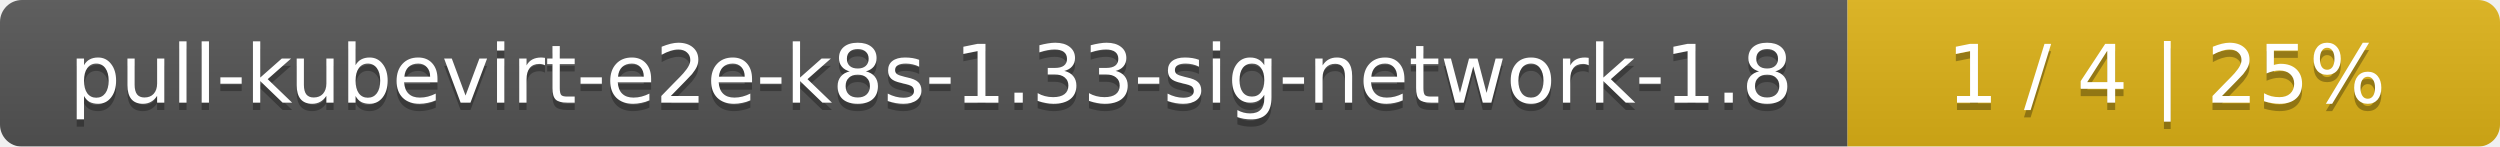
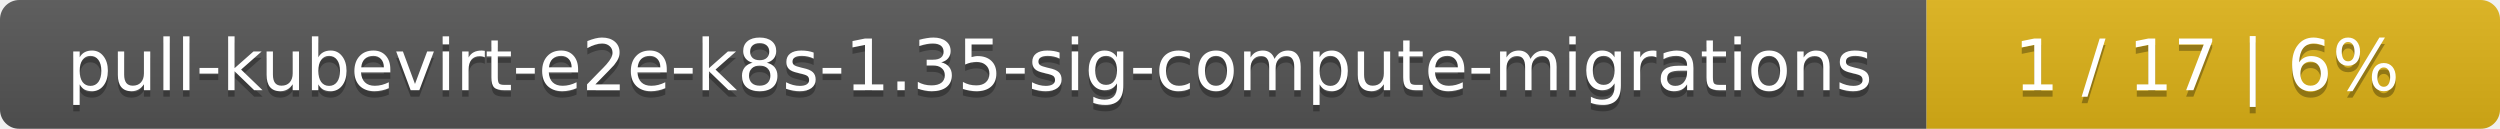
- <svg xmlns="http://www.w3.org/2000/svg" width="341" height="20">
+ <svg xmlns="http://www.w3.org/2000/svg" width="388" height="20">
  <linearGradient id="smooth" x2="0" y2="100%">
    <stop offset="0" stop-color="#bbb" stop-opacity=".1" />
    <stop offset="1" stop-opacity=".1" />
  </linearGradient>
  <mask id="round">
-     <rect width="341" height="20" rx="3" fill="#fff" />
+     <rect width="388" height="20" rx="3" fill="#fff" />
  </mask>
  <g mask="url(#round)">
-     <rect width="252" height="20" fill="#555" />
-     <rect x="252" width="89" height="20" fill="#dfb317" />
-     <rect width="341" height="20" fill="url(#smooth)" />
+     <rect width="299" height="20" fill="#555" />
+     <rect x="299" width="89" height="20" fill="#dfb317" />
+     <rect width="388" height="20" fill="url(#smooth)" />
  </g>
  <g fill="#fff" text-anchor="middle" font-family="DejaVu Sans,Verdana,Geneva,sans-serif" font-size="11">
-     <text x="127" y="15" fill="#010101" fill-opacity=".3">pull-kubevirt-e2e-k8s-1.33-sig-network-1.8</text>
-     <text x="127" y="14">pull-kubevirt-e2e-k8s-1.33-sig-network-1.8</text>
-     <text x="295.5" y="15" fill="#010101" fill-opacity=".3">1 / 4    |    25%</text>
-     <text x="295.5" y="14">1 / 4    |    25%</text>
+     <text x="150.5" y="15" fill="#010101" fill-opacity=".3">pull-kubevirt-e2e-k8s-1.35-sig-compute-migrations</text>
+     <text x="150.5" y="14">pull-kubevirt-e2e-k8s-1.35-sig-compute-migrations</text>
+     <text x="342.5" y="15" fill="#010101" fill-opacity=".3">1 / 17    |    6%</text>
+     <text x="342.5" y="14">1 / 17    |    6%</text>
  </g>
</svg>
